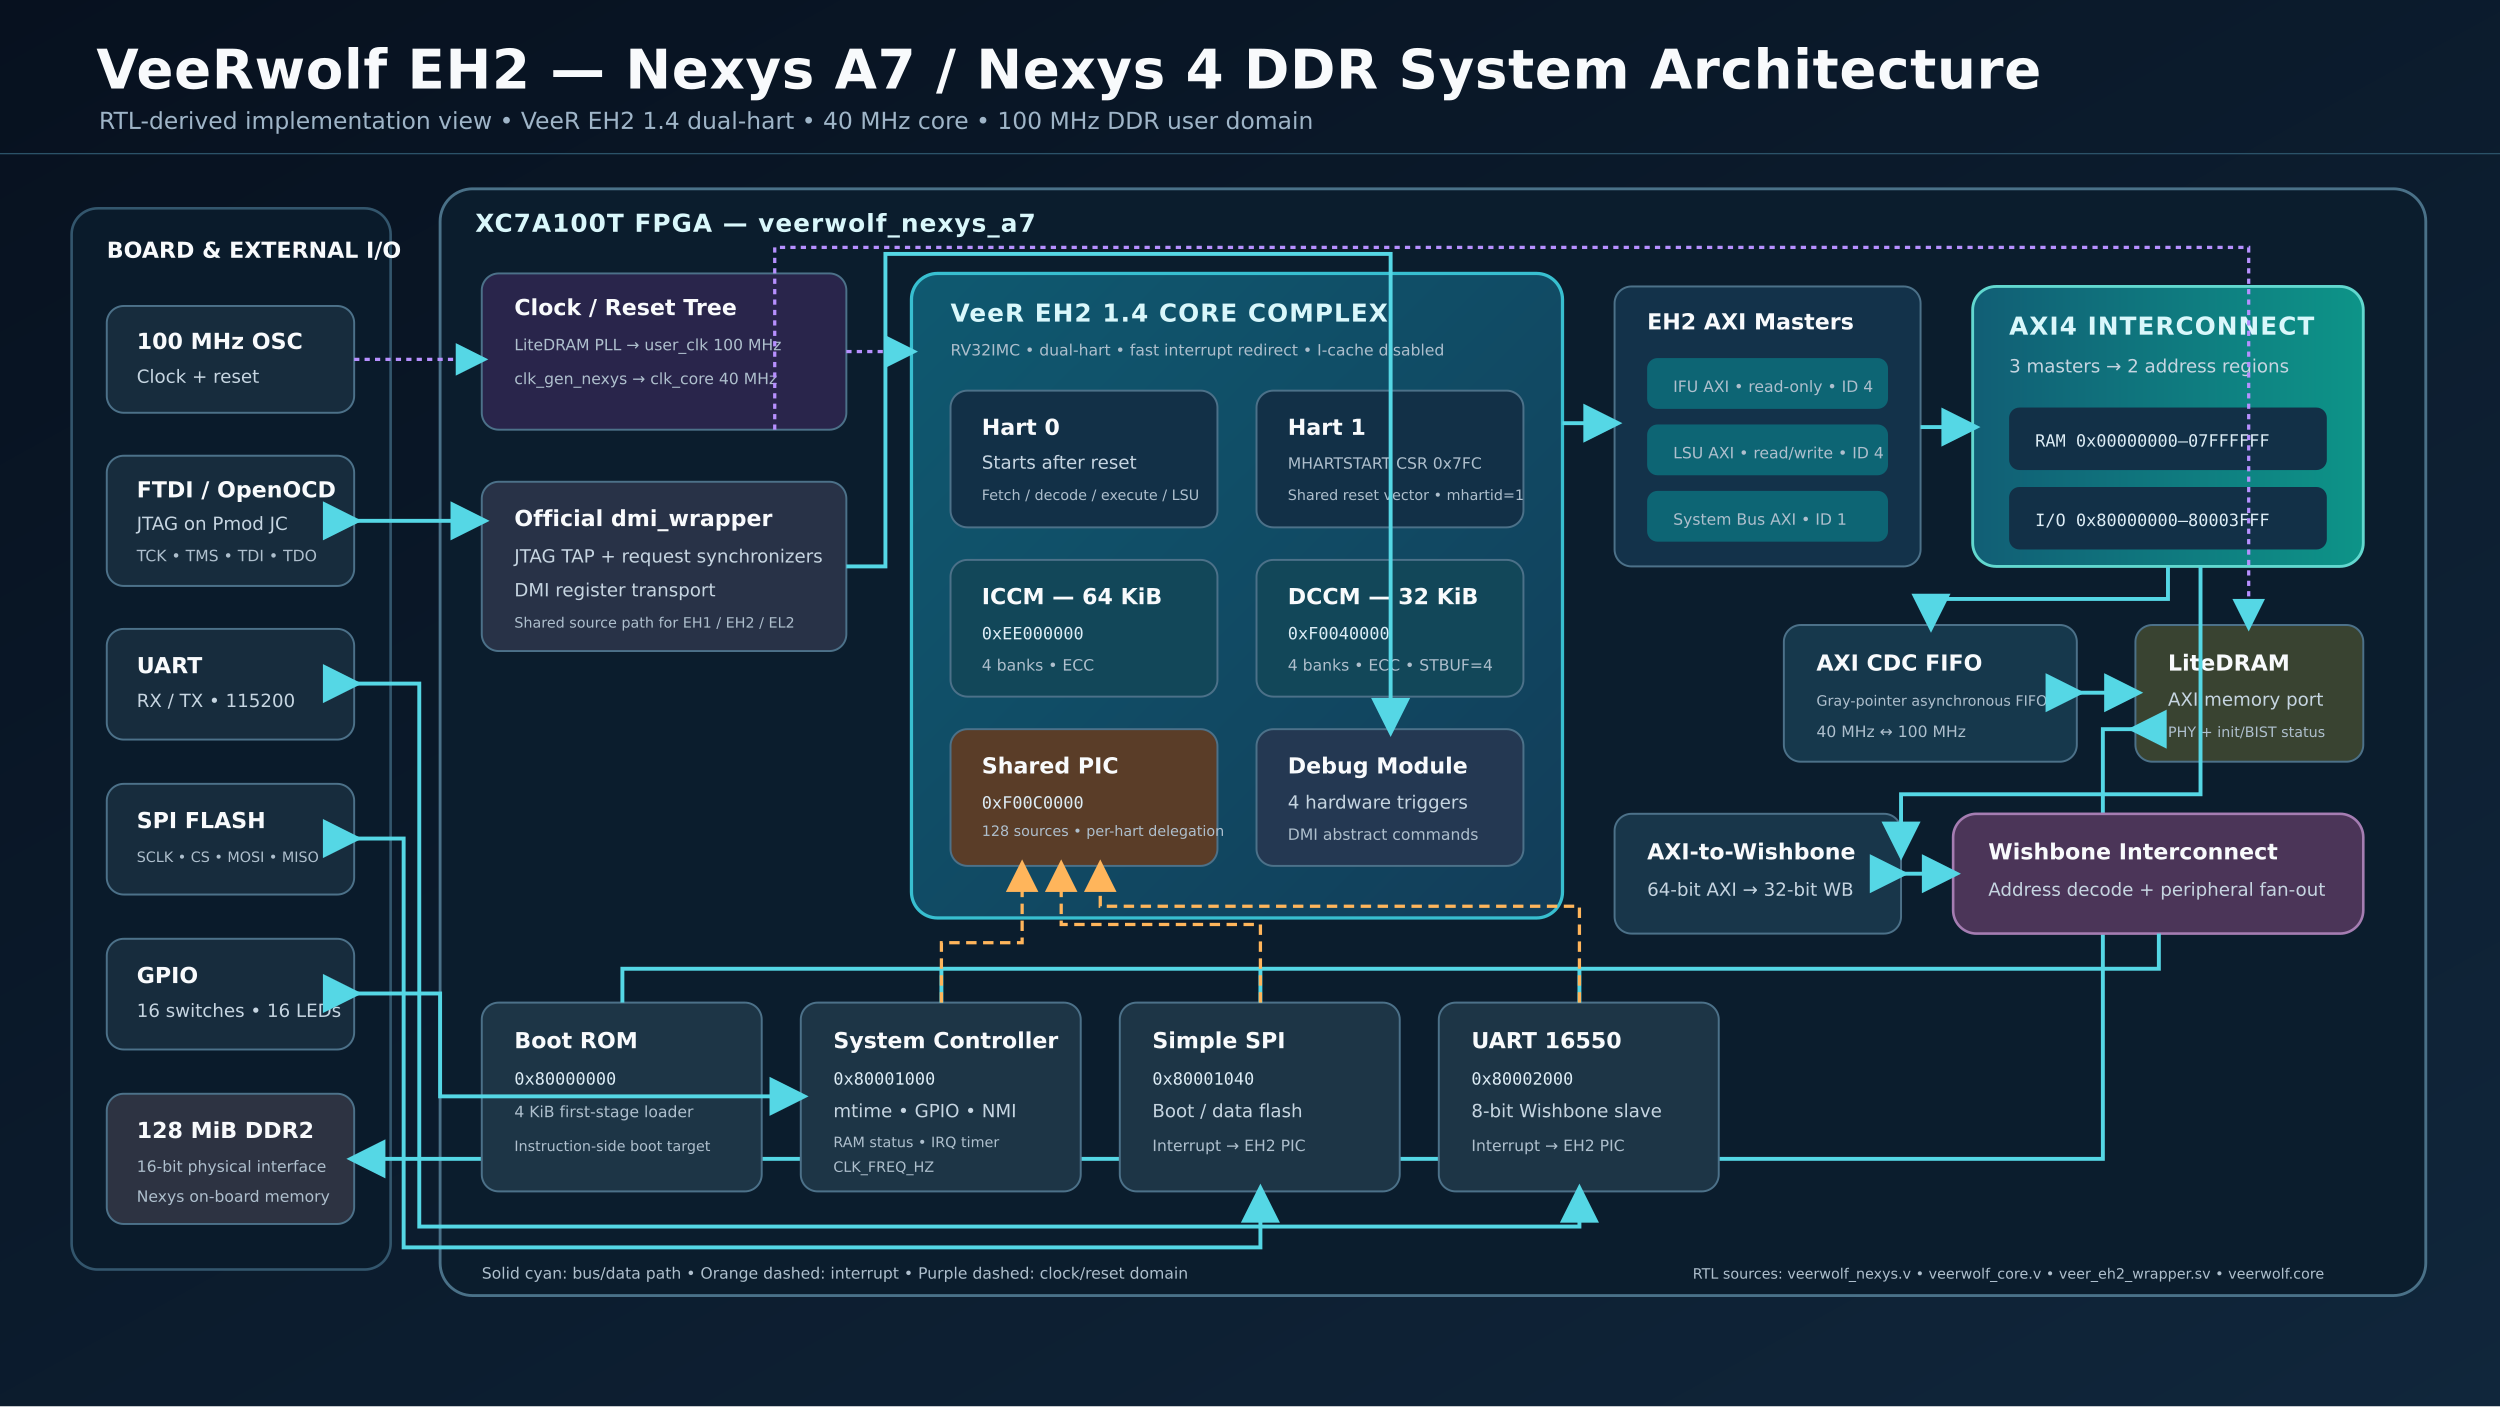
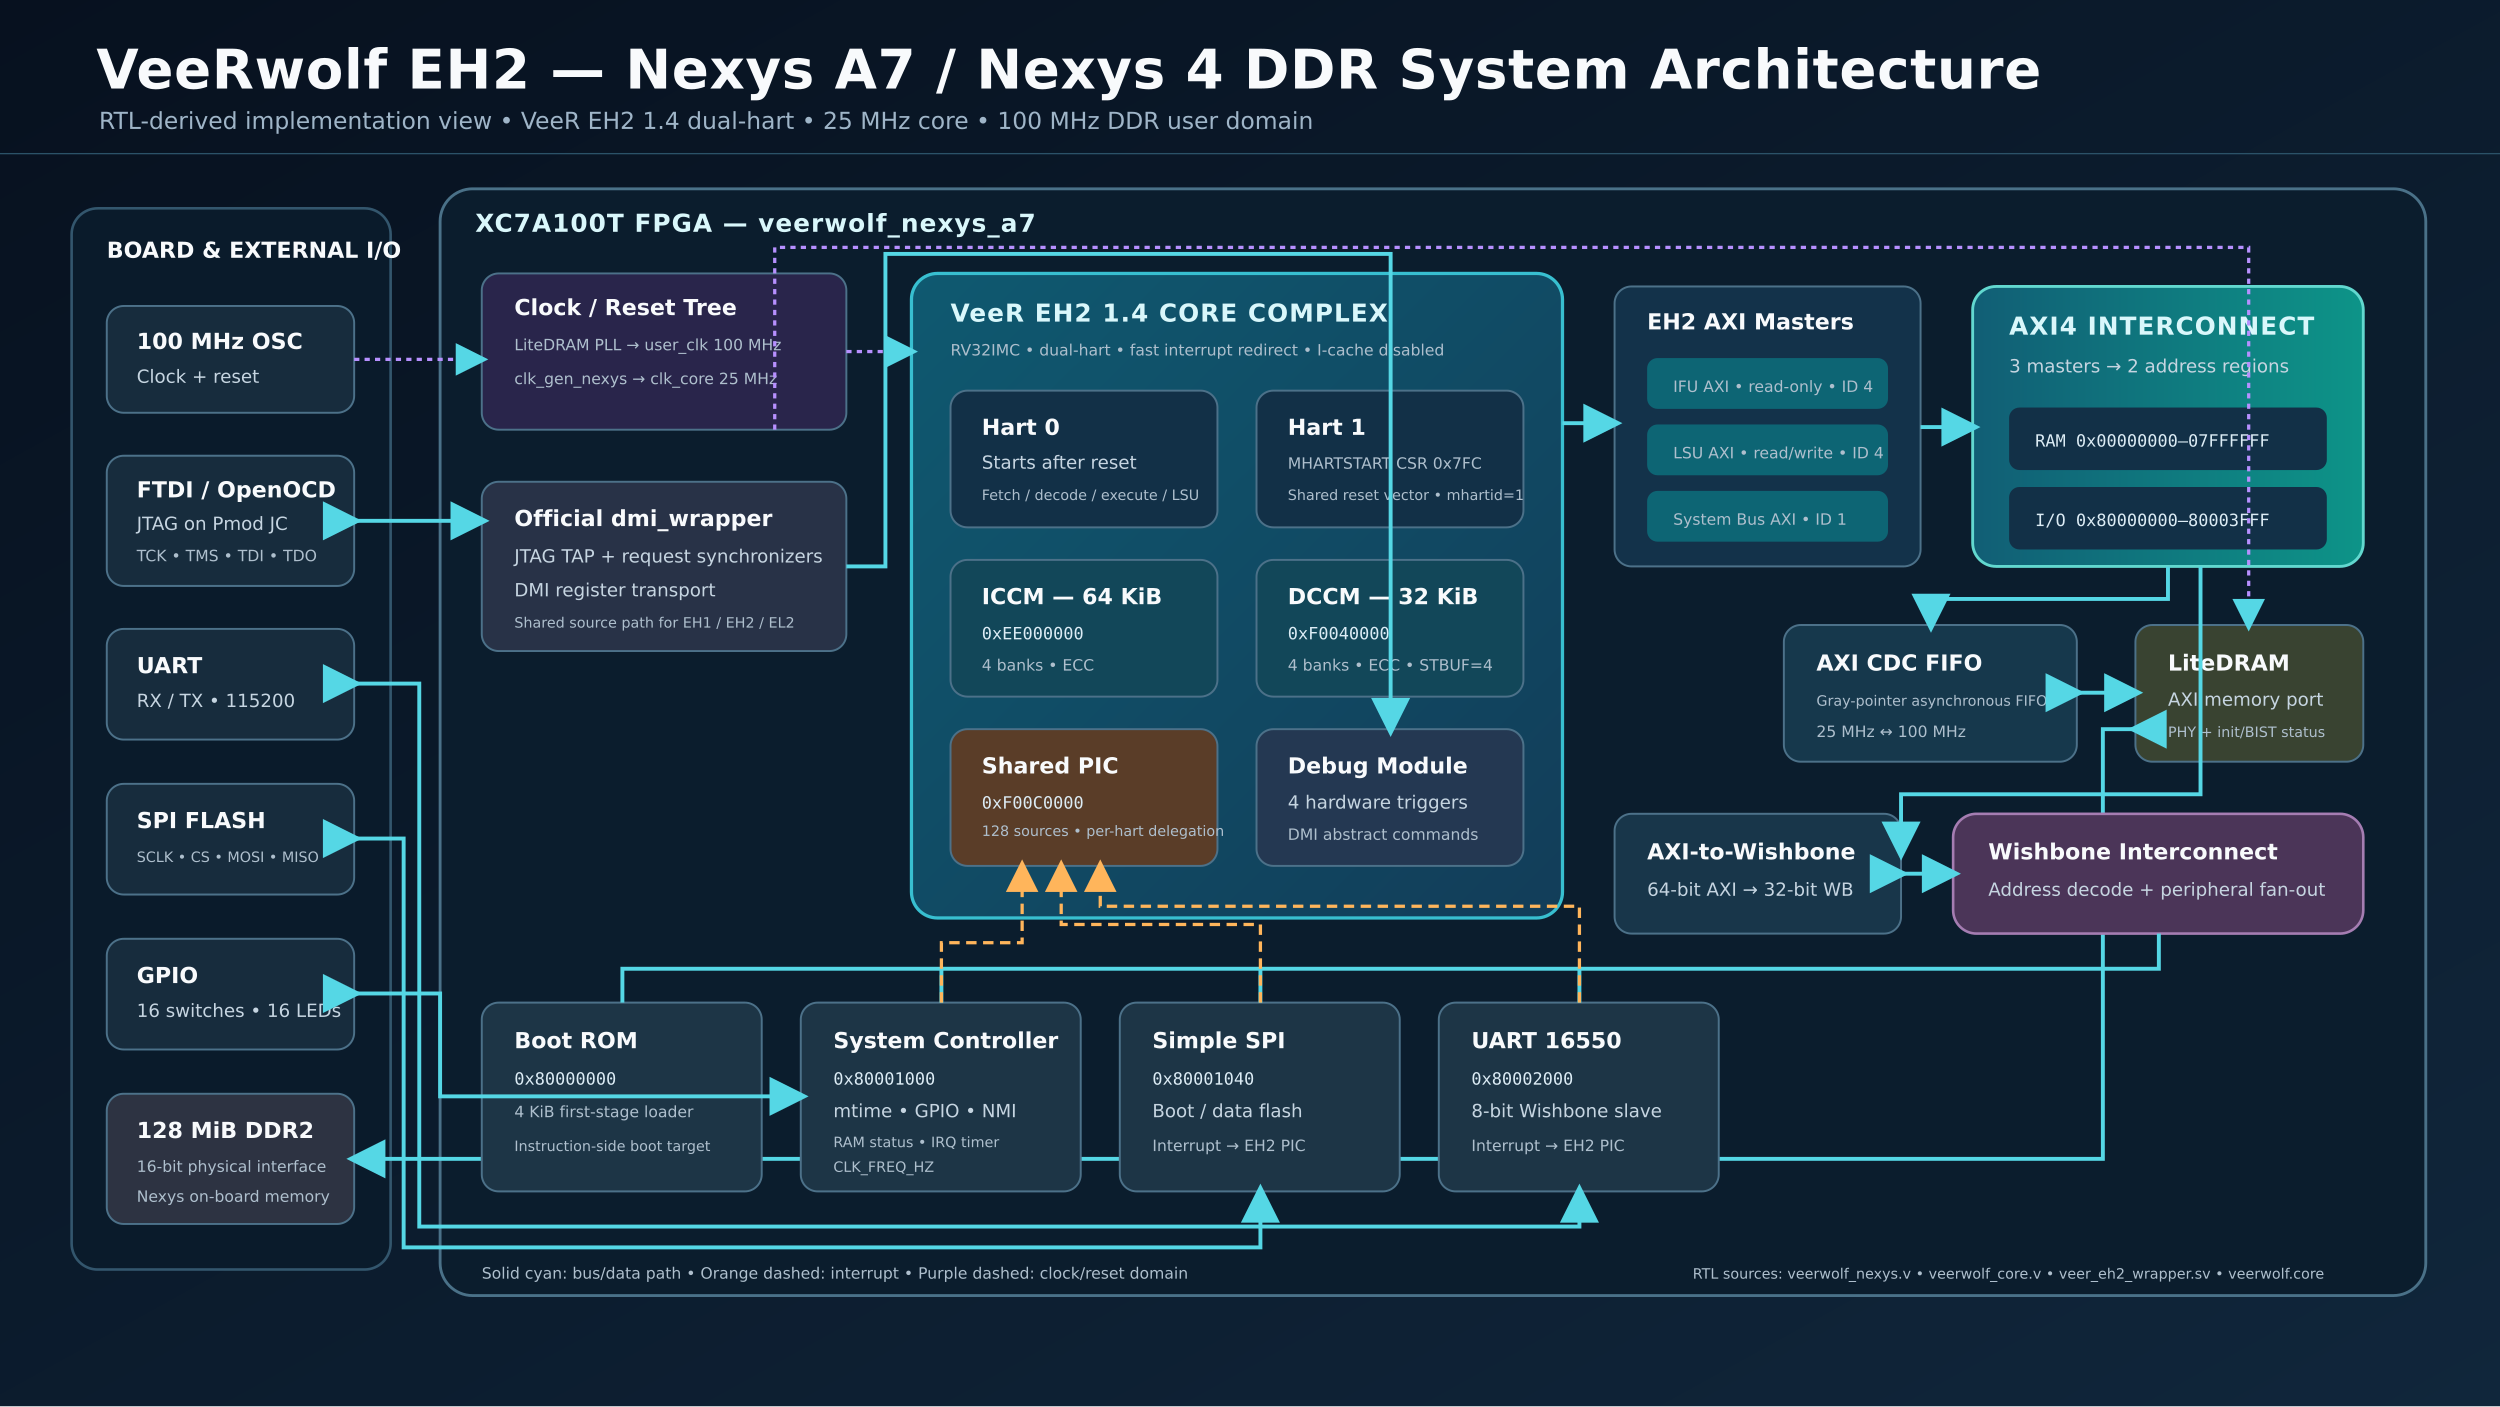
<svg xmlns="http://www.w3.org/2000/svg" width="1920" height="1080" viewBox="0 0 1920 1080">
  <defs>
    <linearGradient id="bg" x1="0" y1="0" x2="1" y2="1">
      <stop offset="0" stop-color="#07111f" />
      <stop offset="1" stop-color="#10263b" />
    </linearGradient>
    <linearGradient id="core" x1="0" y1="0" x2="1" y2="1">
      <stop offset="0" stop-color="#0f5970" />
      <stop offset="1" stop-color="#123d59" />
    </linearGradient>
    <linearGradient id="bus" x1="0" y1="0" x2="1" y2="0">
      <stop offset="0" stop-color="#115e75" />
      <stop offset="1" stop-color="#0d9488" />
    </linearGradient>
    <marker id="arrowCyan" markerWidth="10" markerHeight="10" refX="8" refY="5" orient="auto">
      <path d="M0 0L10 5L0 10Z" fill="#55d7e5" />
    </marker>
    <marker id="arrowOrange" markerWidth="10" markerHeight="10" refX="8" refY="5" orient="auto">
      <path d="M0 0L10 5L0 10Z" fill="#ffb55b" />
    </marker>
    <style>
      .title{font:700 42px 'DejaVu Sans',sans-serif;fill:#f8fafc;letter-spacing:.5px}
      .subtitle{font:400 18px 'DejaVu Sans',sans-serif;fill:#9fb5c8}
      .section{font:700 19px 'DejaVu Sans',sans-serif;fill:#d9f7fb;letter-spacing:.8px}
      .label{font:700 17px 'DejaVu Sans',sans-serif;fill:#f8fafc}
      .small{font:400 14px 'DejaVu Sans',sans-serif;fill:#c6d5e1}
      .tiny{font:400 12px 'DejaVu Sans',sans-serif;fill:#aebfcd}
      .micro{font:400 11px 'DejaVu Sans',sans-serif;fill:#aebfcd}
      .mono{font:500 13px 'DejaVu Sans Mono',monospace;fill:#dcecf5}
      .box{stroke:#4c7189;stroke-width:1.5}
      .wire{fill:none;stroke:#55d7e5;stroke-width:3;marker-end:url(#arrowCyan)}
      .wire2{fill:none;stroke:#55d7e5;stroke-width:3;marker-start:url(#arrowCyan);marker-end:url(#arrowCyan)}
      .irq{fill:none;stroke:#ffb55b;stroke-width:2.5;stroke-dasharray:8 5;marker-end:url(#arrowOrange)}
      .clock{fill:none;stroke:#b790ff;stroke-width:2.5;stroke-dasharray:4 4;marker-end:url(#arrowCyan)}
    </style>
  </defs>
  <rect width="1920" height="1080" fill="url(#bg)" />
  <path d="M0 118H1920" stroke="#2b5268" stroke-width="1" />
  <text x="74" y="68" class="title">VeeRwolf EH2 — Nexys A7 / Nexys 4 DDR System Architecture</text>
-   <text x="76" y="99" class="subtitle">RTL-derived implementation view • VeeR EH2 1.4 dual-hart • 40 MHz core • 100 MHz DDR user domain</text>
+   <text x="76" y="99" class="subtitle">RTL-derived implementation view • VeeR EH2 1.4 dual-hart • 25 MHz core • 100 MHz DDR user domain</text>
  <rect x="55" y="160" width="245" height="815" rx="20" fill="#0a1b2b" stroke="#33566d" stroke-width="2" />
  <text x="82" y="198" class="label">BOARD &amp; EXTERNAL I/O</text>
  <g>
    <rect x="82" y="235" width="190" height="82" rx="13" class="box" fill="#172c3d" />
    <text x="105" y="268" class="label">100 MHz OSC</text>
    <text x="105" y="294" class="small">Clock + reset</text>
    <rect x="82" y="350" width="190" height="100" rx="13" class="box" fill="#172c3d" />
    <text x="105" y="382" class="label">FTDI / OpenOCD</text>
    <text x="105" y="407" class="small">JTAG on Pmod JC</text>
    <text x="105" y="431" class="tiny">TCK • TMS • TDI • TDO</text>
    <rect x="82" y="483" width="190" height="85" rx="13" class="box" fill="#172c3d" />
    <text x="105" y="517" class="label">UART</text>
    <text x="105" y="543" class="small">RX / TX • 115200</text>
    <rect x="82" y="602" width="190" height="85" rx="13" class="box" fill="#172c3d" />
    <text x="105" y="636" class="label">SPI FLASH</text>
    <text x="105" y="662" class="micro">SCLK • CS • MOSI • MISO</text>
    <rect x="82" y="721" width="190" height="85" rx="13" class="box" fill="#172c3d" />
    <text x="105" y="755" class="label">GPIO</text>
    <text x="105" y="781" class="small">16 switches • 16 LEDs</text>
    <rect x="82" y="840" width="190" height="100" rx="13" class="box" fill="#2d3342" stroke="#6f7890" />
    <text x="105" y="874" class="label">128 MiB DDR2</text>
    <text x="105" y="900" class="tiny">16-bit physical interface</text>
    <text x="105" y="923" class="tiny">Nexys on-board memory</text>
  </g>
  <rect x="338" y="145" width="1525" height="850" rx="25" fill="#0b1d2d" stroke="#4a7188" stroke-width="2.2" />
  <text x="365" y="178" class="section">XC7A100T FPGA — veerwolf_nexys_a7</text>
  <rect x="370" y="210" width="280" height="120" rx="13" class="box" fill="#29254b" stroke="#7d6cc7" />
  <text x="395" y="242" class="label">Clock / Reset Tree</text>
  <text x="395" y="269" class="tiny">LiteDRAM PLL → user_clk 100 MHz</text>
-   <text x="395" y="295" class="tiny">clk_gen_nexys → clk_core 40 MHz</text>
+   <text x="395" y="295" class="tiny">clk_gen_nexys → clk_core 25 MHz</text>
  <path d="M272 276H370" class="clock" />
  <rect x="370" y="370" width="280" height="130" rx="13" class="box" fill="#283247" stroke="#7388a0" />
  <text x="395" y="404" class="label">Official dmi_wrapper</text>
  <text x="395" y="432" class="small">JTAG TAP + request synchronizers</text>
  <text x="395" y="458" class="small">DMI register transport</text>
  <text x="395" y="482" class="micro">Shared source path for EH1 / EH2 / EL2</text>
  <path d="M272 400H370" class="wire2" />
  <rect x="700" y="210" width="500" height="495" rx="20" fill="url(#core)" stroke="#38bfd0" stroke-width="2.5" />
  <text x="730" y="247" class="section">VeeR EH2 1.4 CORE COMPLEX</text>
  <text x="730" y="273" class="tiny">RV32IMC • dual-hart • fast interrupt redirect • I-cache disabled</text>
  <rect x="730" y="300" width="205" height="105" rx="13" class="box" fill="#123047" />
  <text x="754" y="334" class="label">Hart 0</text>
  <text x="754" y="360" class="small">Starts after reset</text>
  <text x="754" y="384" class="micro">Fetch / decode / execute / LSU</text>
  <rect x="965" y="300" width="205" height="105" rx="13" class="box" fill="#123047" />
  <text x="989" y="334" class="label">Hart 1</text>
  <text x="989" y="360" class="tiny">MHARTSTART CSR 0x7FC</text>
  <text x="989" y="384" class="micro">Shared reset vector • mhartid=1</text>
  <rect x="730" y="430" width="205" height="105" rx="13" class="box" fill="#124759" />
  <text x="754" y="464" class="label">ICCM — 64 KiB</text>
  <text x="754" y="491" class="mono">0xEE000000</text>
  <text x="754" y="515" class="tiny">4 banks • ECC</text>
  <rect x="965" y="430" width="205" height="105" rx="13" class="box" fill="#124759" />
  <text x="989" y="464" class="label">DCCM — 32 KiB</text>
  <text x="989" y="491" class="mono">0xF0040000</text>
  <text x="989" y="515" class="tiny">4 banks • ECC • STBUF=4</text>
  <rect x="730" y="560" width="205" height="105" rx="13" class="box" fill="#5a3d28" stroke="#d79a5b" />
  <text x="754" y="594" class="label">Shared PIC</text>
  <text x="754" y="621" class="mono">0xF00C0000</text>
  <text x="754" y="642" class="micro">128 sources • per-hart delegation</text>
  <rect x="965" y="560" width="205" height="105" rx="13" class="box" fill="#243852" />
  <text x="989" y="594" class="label">Debug Module</text>
  <text x="989" y="621" class="small">4 hardware triggers</text>
  <text x="989" y="645" class="tiny">DMI abstract commands</text>
  <path d="M650 435H680V195H1068V560" class="wire" />
  <rect x="1240" y="220" width="235" height="215" rx="13" class="box" fill="#13324a" />
  <text x="1265" y="253" class="label">EH2 AXI Masters</text>
  <rect x="1265" y="275" width="185" height="39" rx="8" fill="#0d6574" />
  <text x="1285" y="301" class="tiny">IFU AXI • read-only • ID 4</text>
  <rect x="1265" y="326" width="185" height="39" rx="8" fill="#0d6574" />
  <text x="1285" y="352" class="tiny">LSU AXI • read/write • ID 4</text>
  <rect x="1265" y="377" width="185" height="39" rx="8" fill="#0d6574" />
  <text x="1285" y="403" class="tiny">System Bus AXI • ID 1</text>
  <path d="M1200 325H1240" class="wire" />
  <rect x="1515" y="220" width="300" height="215" rx="18" fill="url(#bus)" stroke="#62d8cf" stroke-width="2.2" />
  <text x="1543" y="257" class="section">AXI4 INTERCONNECT</text>
  <text x="1543" y="286" class="small">3 masters → 2 address regions</text>
  <rect x="1543" y="313" width="244" height="48" rx="8" fill="#123047" />
  <text x="1563" y="343" class="mono">RAM  0x00000000–07FFFFFF</text>
  <rect x="1543" y="374" width="244" height="48" rx="8" fill="#123047" />
  <text x="1563" y="404" class="mono">I/O  0x80000000–80003FFF</text>
  <path d="M1475 328H1515" class="wire" />
  <rect x="1370" y="480" width="225" height="105" rx="13" class="box" fill="#16384c" />
  <text x="1395" y="515" class="label">AXI CDC FIFO</text>
  <text x="1395" y="542" class="micro">Gray-pointer asynchronous FIFOs</text>
-   <text x="1395" y="566" class="tiny">40 MHz ↔ 100 MHz</text>
+   <text x="1395" y="566" class="tiny">25 MHz ↔ 100 MHz</text>
  <rect x="1640" y="480" width="175" height="105" rx="13" class="box" fill="#394331" stroke="#88a965" />
  <text x="1665" y="515" class="label">LiteDRAM</text>
  <text x="1665" y="542" class="small">AXI memory port</text>
  <text x="1665" y="566" class="micro">PHY + init/BIST status</text>
  <path d="M1665 435V460H1483V480" class="wire" />
  <path d="M1595 532H1640" class="wire2" />
  <path d="M1640 560H1615V890H272" class="wire2" />
  <rect x="1240" y="625" width="220" height="92" rx="13" class="box" fill="#18364a" />
  <text x="1265" y="660" class="label">AXI-to-Wishbone</text>
  <text x="1265" y="688" class="small">64-bit AXI → 32-bit WB</text>
  <path d="M1690 435V610H1460V655" class="wire" />
  <rect x="1500" y="625" width="315" height="92" rx="18" fill="#4b3558" stroke="#a57db2" stroke-width="2" />
  <text x="1527" y="660" class="label">Wishbone Interconnect</text>
  <text x="1527" y="688" class="small">Address decode + peripheral fan-out</text>
  <path d="M1460 671H1500" class="wire2" />
  <g>
    <rect x="370" y="770" width="215" height="145" rx="13" class="box" fill="#1d3546" />
    <text x="395" y="805" class="label">Boot ROM</text>
    <text x="395" y="833" class="mono">0x80000000</text>
    <text x="395" y="858" class="tiny">4 KiB first-stage loader</text>
    <text x="395" y="884" class="micro">Instruction-side boot target</text>
    <rect x="615" y="770" width="215" height="145" rx="13" class="box" fill="#1d3546" />
    <text x="640" y="805" class="label">System Controller</text>
    <text x="640" y="833" class="mono">0x80001000</text>
    <text x="640" y="858" class="small">mtime • GPIO • NMI</text>
    <text x="640" y="881" class="micro">RAM status • IRQ timer</text>
    <text x="640" y="900" class="micro">CLK_FREQ_HZ</text>
    <rect x="860" y="770" width="215" height="145" rx="13" class="box" fill="#1d3546" />
    <text x="885" y="805" class="label">Simple SPI</text>
    <text x="885" y="833" class="mono">0x80001040</text>
    <text x="885" y="858" class="small">Boot / data flash</text>
    <text x="885" y="884" class="tiny">Interrupt → EH2 PIC</text>
    <rect x="1105" y="770" width="215" height="145" rx="13" class="box" fill="#1d3546" />
    <text x="1130" y="805" class="label">UART 16550</text>
    <text x="1130" y="833" class="mono">0x80002000</text>
    <text x="1130" y="858" class="small">8-bit Wishbone slave</text>
    <text x="1130" y="884" class="tiny">Interrupt → EH2 PIC</text>
  </g>
  <path d="M1658 717V744H478V770M723 744V770M968 744V770M1213 744V770" fill="none" stroke="#55d7e5" stroke-width="3" />
  <path d="M723 770V724H785V665" class="irq" />
  <path d="M968 770V710H815V665" class="irq" />
  <path d="M1213 770V696H845V665" class="irq" />
  <path d="M272 525H322V942H1213V915" class="wire2" />
  <path d="M272 644H310V958H968V915" class="wire2" />
  <path d="M272 763H338V842H615" class="wire2" />
  <path d="M650 270H700" class="clock" />
  <path d="M595 330V190H1727V480" class="clock" />
  <text x="370" y="982" class="tiny">Solid cyan: bus/data path   •   Orange dashed: interrupt   •   Purple dashed: clock/reset domain</text>
  <text x="1300" y="982" class="micro">RTL sources: veerwolf_nexys.v • veerwolf_core.v • veer_eh2_wrapper.sv • veerwolf.core</text>
</svg>
